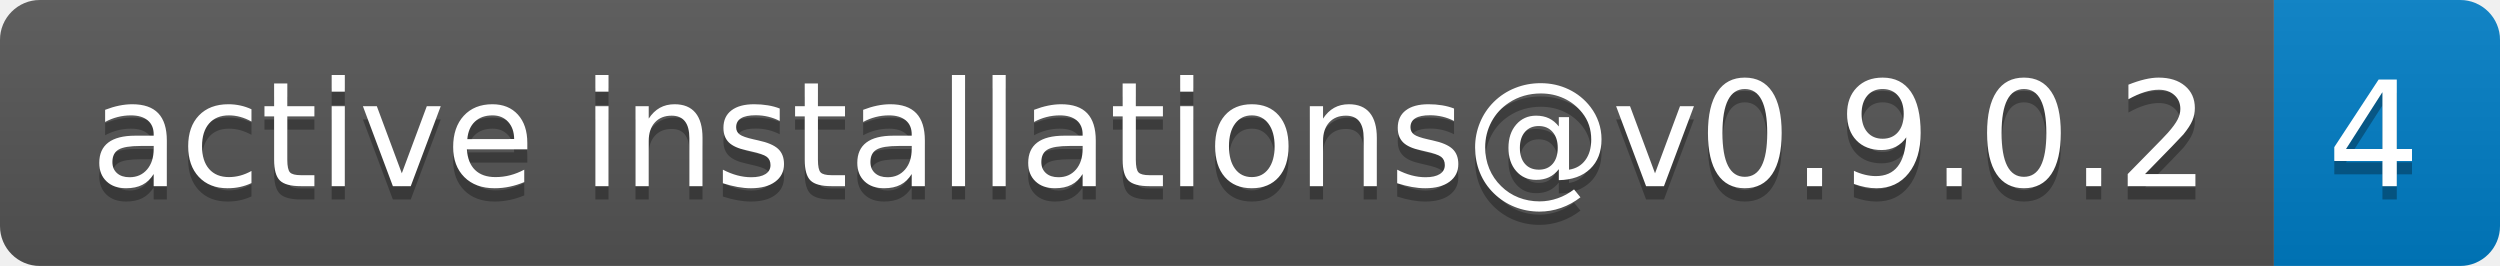
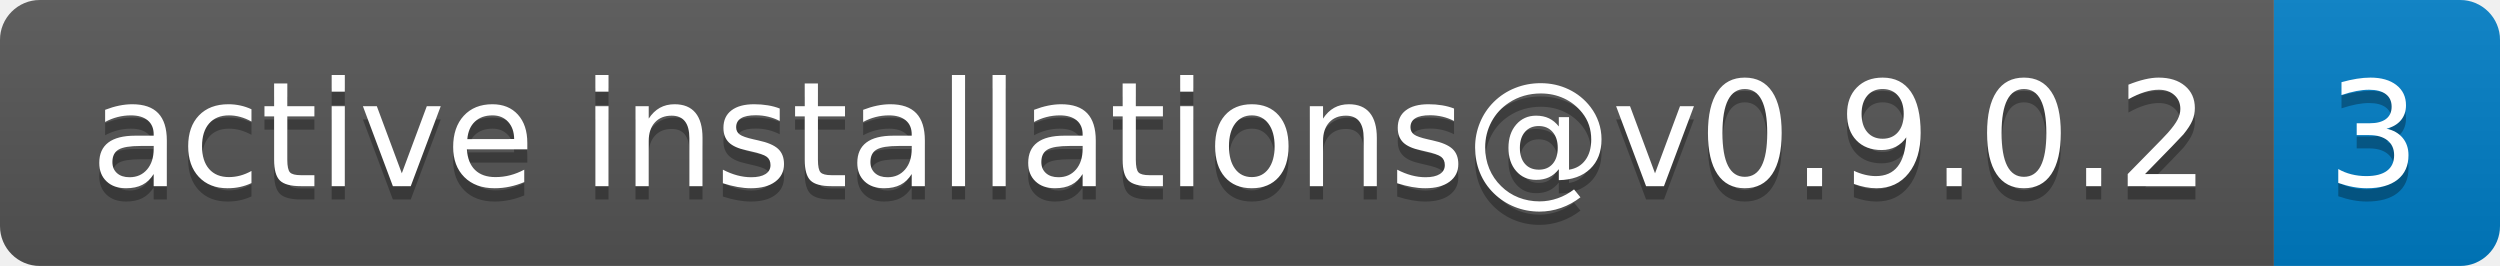
- <svg xmlns="http://www.w3.org/2000/svg" width="188" height="20" role="img" aria-label="active installations@v0.9.0.2: 4">
+ <svg xmlns="http://www.w3.org/2000/svg" width="188" height="20" role="img" aria-label="active installations@v0.9.0.2: 3">
  <linearGradient id="s" x2="0" y2="100%">
    <stop offset="0" stop-color="#bbb" stop-opacity=".1" />
    <stop offset="1" stop-opacity=".1" />
  </linearGradient>
  <clipPath id="r">
    <rect width="188" height="20" rx="3" fill="#fff" />
  </clipPath>
  <g clip-path="url(#r)">
    <rect width="171" height="20" fill="#555" />
    <rect x="171" width="17" height="20" fill="#007ec6" />
    <rect width="188" height="20" fill="url(#s)" />
  </g>
  <g fill="#fff" text-anchor="middle" font-family="Verdana,Geneva,DejaVu Sans,sans-serif" text-rendering="geometricPrecision" font-size="110">
    <text aria-hidden="true" x="865" y="150" fill="#010101" fill-opacity=".3" transform="scale(.1)" textLength="1610">active installations@v0.9.0.2</text>
    <text x="865" y="140" transform="scale(.1)" fill="#fff" textLength="1610">active installations@v0.9.0.2</text>
-     <text aria-hidden="true" x="1785" y="150" fill="#010101" fill-opacity=".3" transform="scale(.1)" textLength="70">4</text>
-     <text x="1785" y="140" transform="scale(.1)" fill="#fff" textLength="70">4</text>
+     <text aria-hidden="true" x="1785" y="150" fill="#010101" fill-opacity=".3" transform="scale(.1)" textLength="70">3</text>
+     <text x="1785" y="140" transform="scale(.1)" fill="#fff" textLength="70">3</text>
  </g>
</svg>
